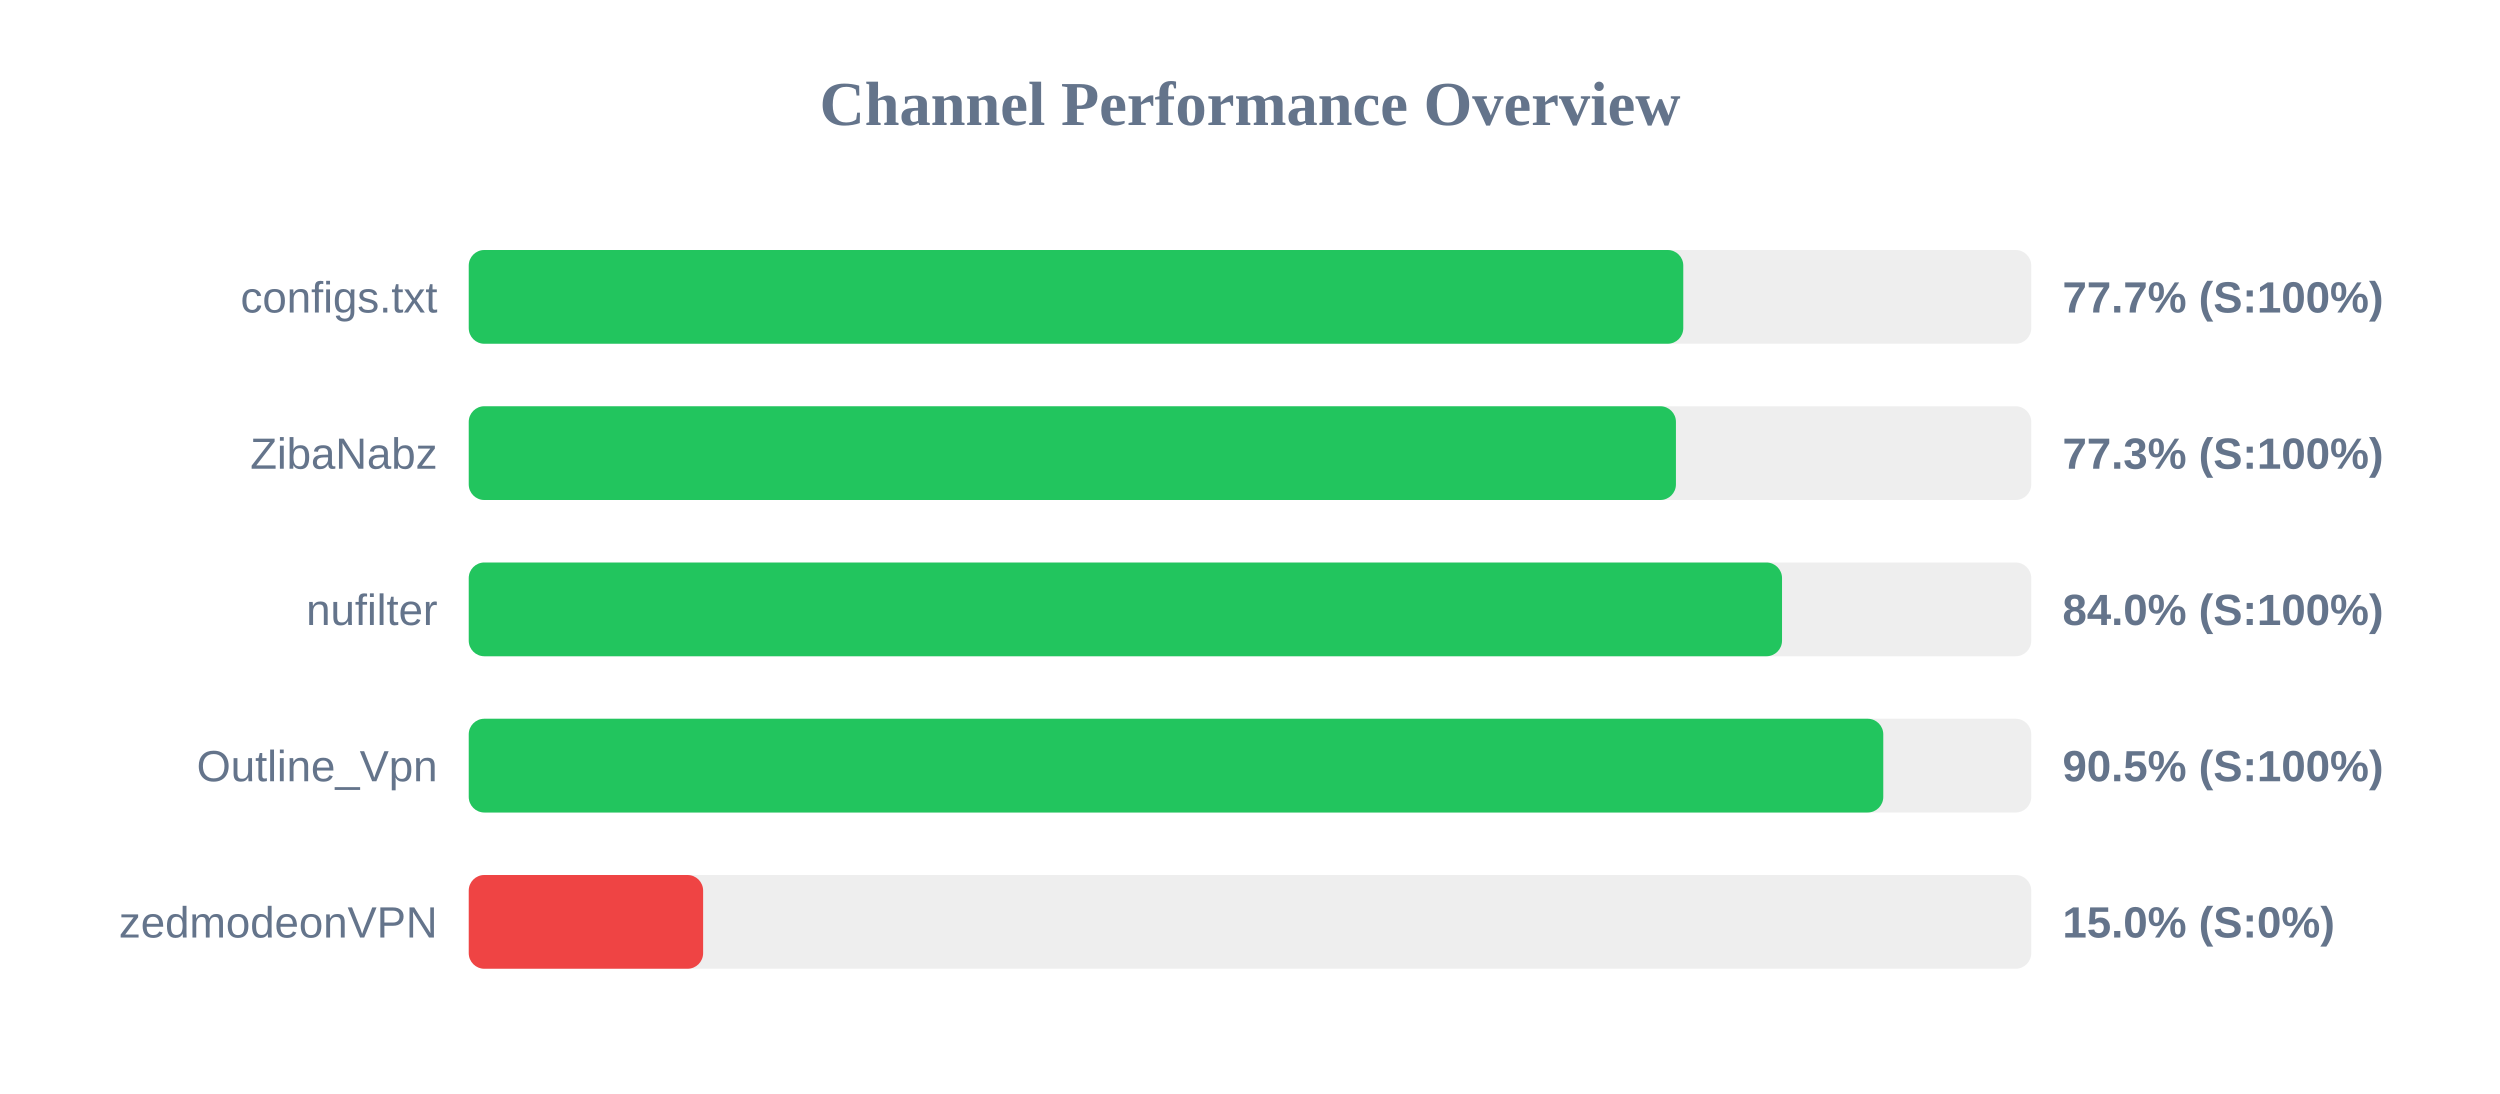
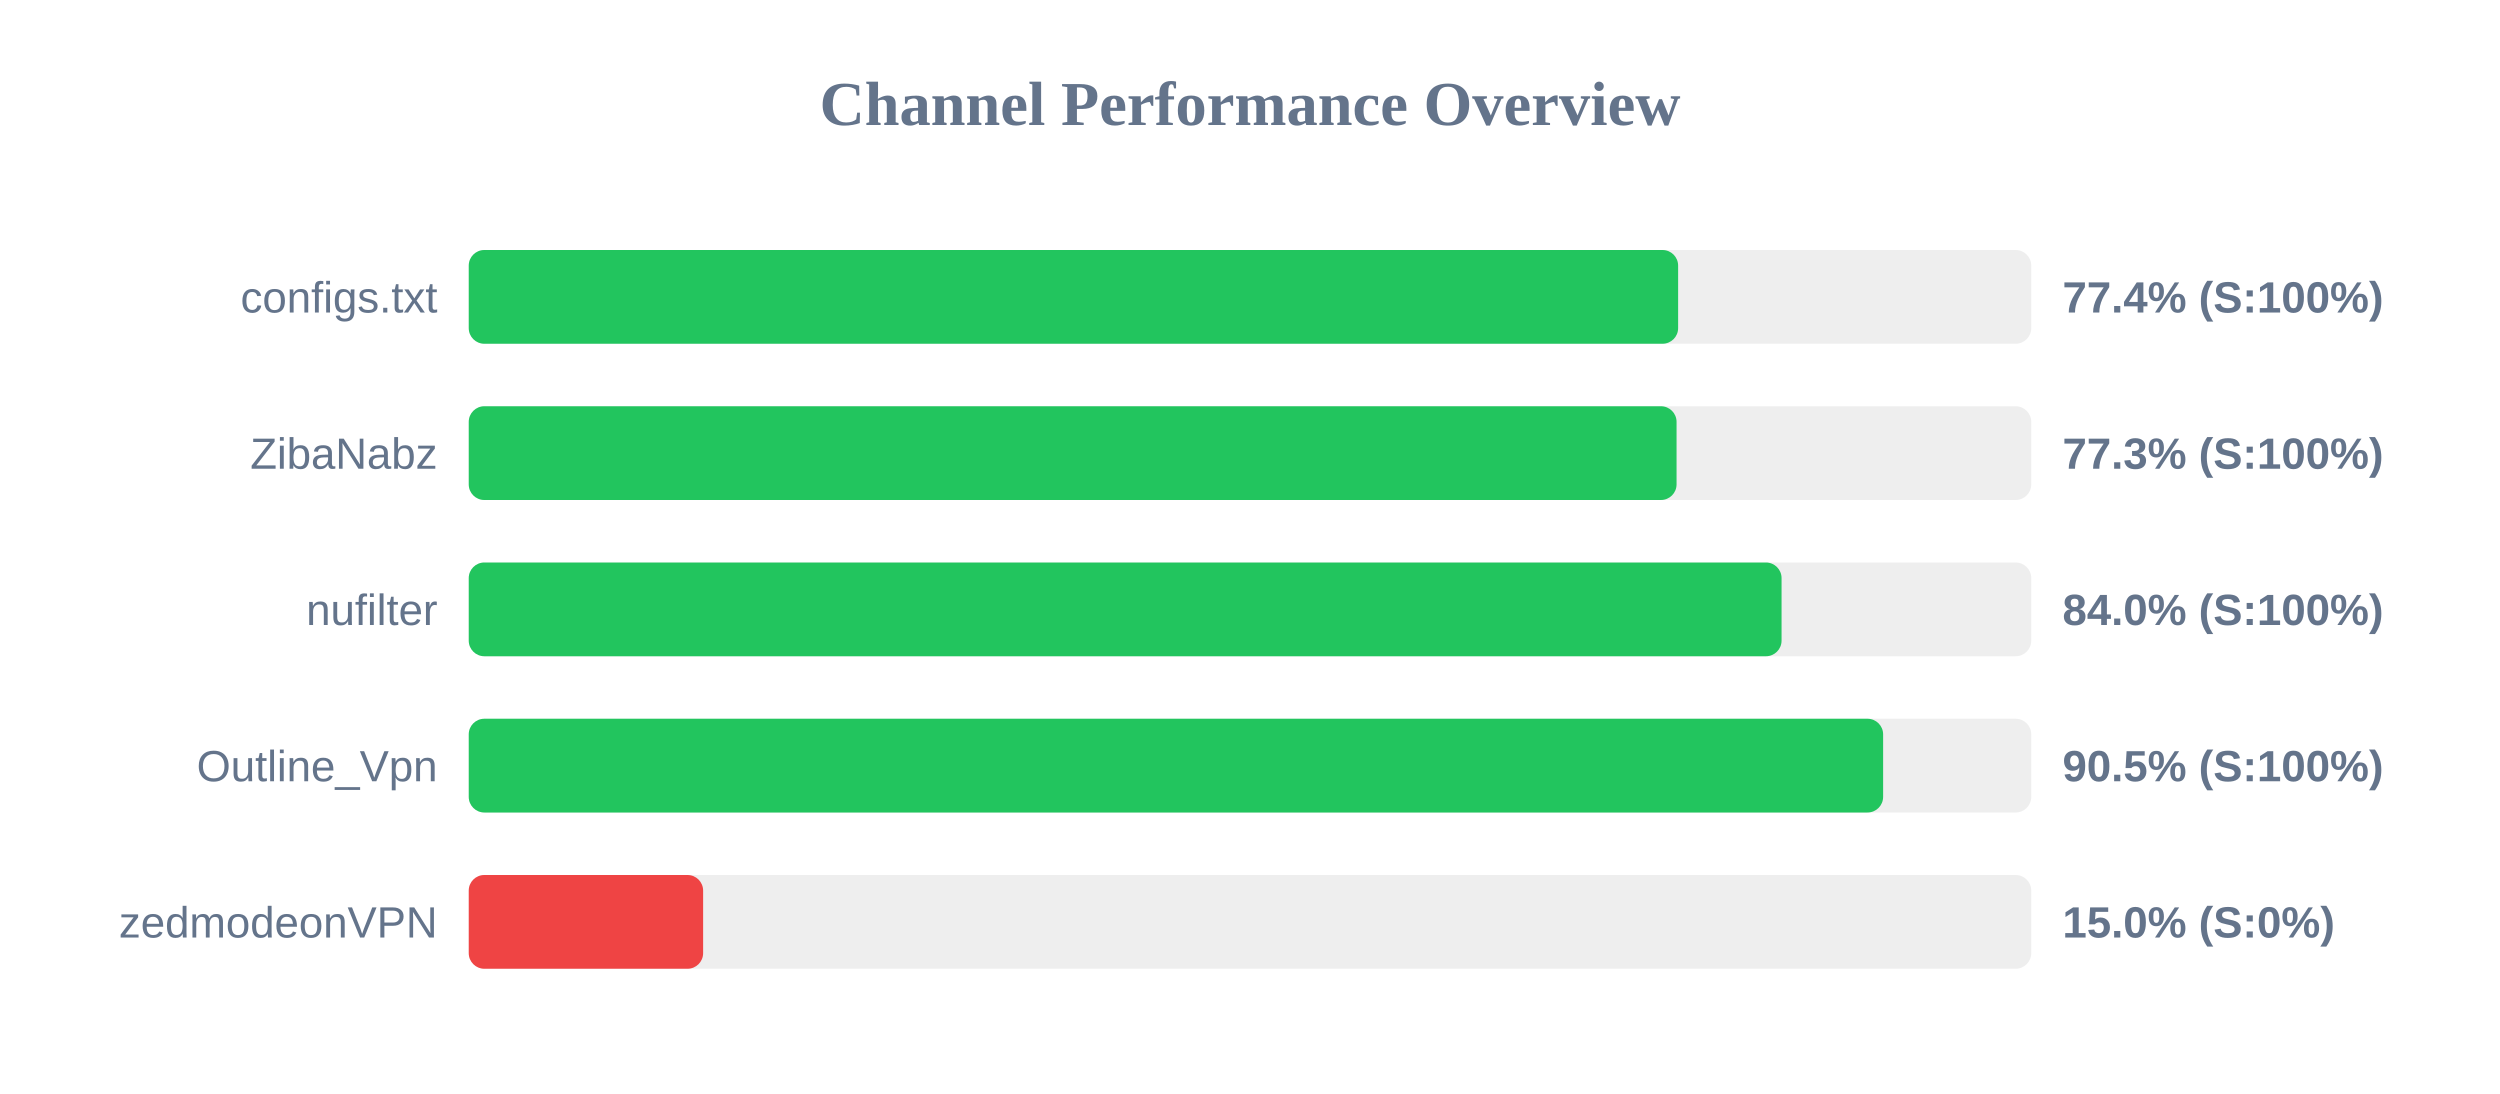
<svg xmlns="http://www.w3.org/2000/svg" width="800" height="350" version="1.1">
  <style>
        .row { font: 14px Arial; fill: #64748b; }
        .score { font: bold 14px Arial; fill: #64748b; }
    </style>
  <text x="400" y="40" text-anchor="middle" font-size="20px" font-weight="bold" fill="#64748b">Channel Performance Overview</text>
  <rect x="150" y="80" width="500" height="30" fill="#eee" rx="5" />
-   <rect x="150" y="80" width="388.65" height="30" fill="#22c55e" rx="5" />
+   <rect x="150" y="80" width="387.0" height="30" fill="#22c55e" rx="5" />
  <text x="140" y="100" text-anchor="end" class="row">configs.txt</text>
-   <text x="660" y="100" text-anchor="start" class="score">77.7% (S:100%)</text>
+   <text x="660" y="100" text-anchor="start" class="score">77.4% (S:100%)</text>
  <rect x="150" y="130" width="500" height="30" fill="#eee" rx="5" />
-   <rect x="150" y="130" width="386.3" height="30" fill="#22c55e" rx="5" />
+   <rect x="150" y="130" width="386.5" height="30" fill="#22c55e" rx="5" />
  <text x="140" y="150" text-anchor="end" class="row">ZibaNabz</text>
  <text x="660" y="150" text-anchor="start" class="score">77.3% (S:100%)</text>
  <rect x="150" y="180" width="500" height="30" fill="#eee" rx="5" />
-   <rect x="150" y="180" width="420.25" height="30" fill="#22c55e" rx="5" />
+   <rect x="150" y="180" width="420.1" height="30" fill="#22c55e" rx="5" />
  <text x="140" y="200" text-anchor="end" class="row">nufilter</text>
  <text x="660" y="200" text-anchor="start" class="score">84.0% (S:100%)</text>
  <rect x="150" y="230" width="500" height="30" fill="#eee" rx="5" />
-   <rect x="150" y="230" width="452.65" height="30" fill="#22c55e" rx="5" />
+   <rect x="150" y="230" width="452.6" height="30" fill="#22c55e" rx="5" />
  <text x="140" y="250" text-anchor="end" class="row">Outline_Vpn</text>
  <text x="660" y="250" text-anchor="start" class="score">90.5% (S:100%)</text>
  <rect x="150" y="280" width="500" height="30" fill="#eee" rx="5" />
  <rect x="150" y="280" width="75.0" height="30" fill="#ef4444" rx="5" />
  <text x="140" y="300" text-anchor="end" class="row">zedmodeonVPN</text>
  <text x="660" y="300" text-anchor="start" class="score">15.0% (S:0%)</text>
</svg>
